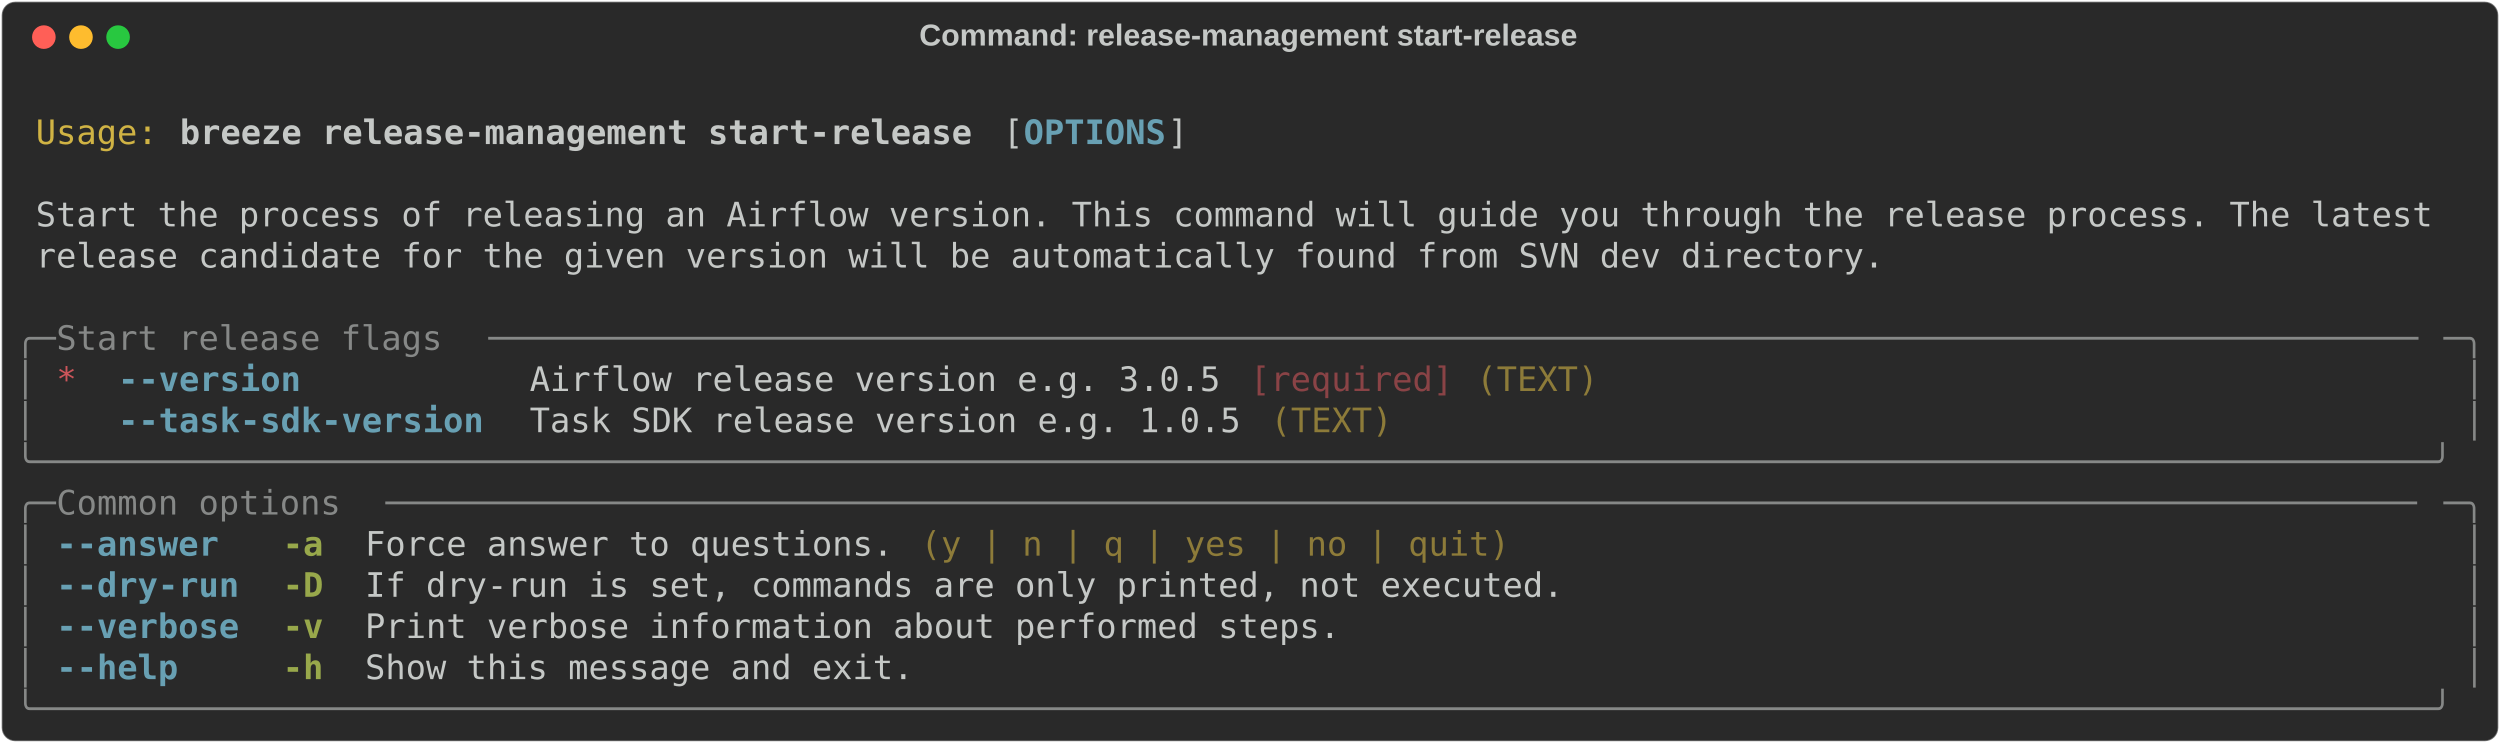
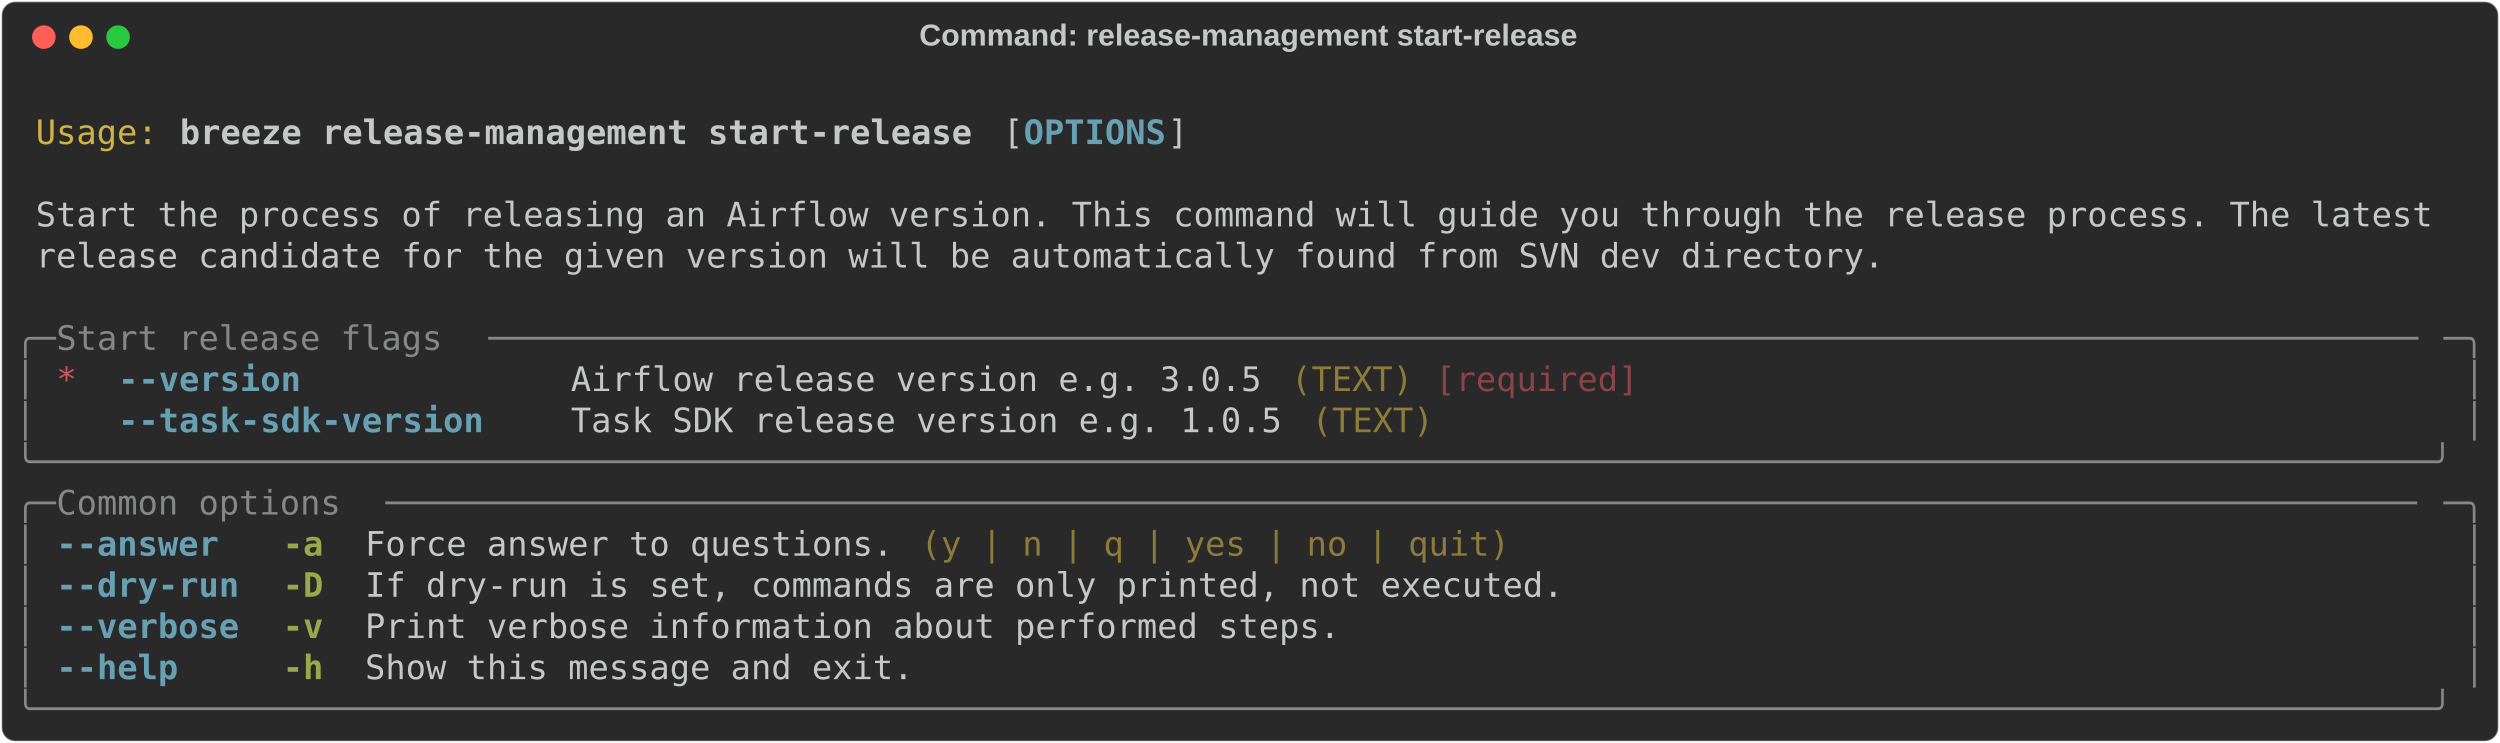
<svg xmlns="http://www.w3.org/2000/svg" class="rich-terminal" viewBox="0 0 1482 440.4">
  <style>

    @font-face {
        font-family: "Fira Code";
        src: local("FiraCode-Regular"),
                url("https://cdnjs.cloudflare.com/ajax/libs/firacode/6.2.0/woff2/FiraCode-Regular.woff2") format("woff2"),
                url("https://cdnjs.cloudflare.com/ajax/libs/firacode/6.2.0/woff/FiraCode-Regular.woff") format("woff");
        font-style: normal;
        font-weight: 400;
    }
    @font-face {
        font-family: "Fira Code";
        src: local("FiraCode-Bold"),
                url("https://cdnjs.cloudflare.com/ajax/libs/firacode/6.2.0/woff2/FiraCode-Bold.woff2") format("woff2"),
                url("https://cdnjs.cloudflare.com/ajax/libs/firacode/6.2.0/woff/FiraCode-Bold.woff") format("woff");
        font-style: bold;
        font-weight: 700;
    }

    .breeze-release-management-start-release-matrix {
        font-family: Fira Code, monospace;
        font-size: 20px;
        line-height: 24.4px;
        font-variant-east-asian: full-width;
    }

    .breeze-release-management-start-release-title {
        font-size: 18px;
        font-weight: bold;
        font-family: arial;
    }

    .breeze-release-management-start-release-r1 { fill: #c5c8c6 }
.breeze-release-management-start-release-r2 { fill: #d0b344 }
.breeze-release-management-start-release-r3 { fill: #c5c8c6;font-weight: bold }
.breeze-release-management-start-release-r4 { fill: #68a0b3;font-weight: bold }
.breeze-release-management-start-release-r5 { fill: #868887 }
.breeze-release-management-start-release-r6 { fill: #cc555a }
- .breeze-release-management-start-release-r7 { fill: #8a4346 }
- .breeze-release-management-start-release-r8 { fill: #8d7b39 }
+ .breeze-release-management-start-release-r7 { fill: #8d7b39 }
+ .breeze-release-management-start-release-r8 { fill: #8a4346 }
.breeze-release-management-start-release-r9 { fill: #98a84b;font-weight: bold }
    </style>
  <defs>
    <clipPath id="breeze-release-management-start-release-clip-terminal">
      <rect x="0" y="0" width="1463.0" height="389.4" />
    </clipPath>
    <clipPath id="breeze-release-management-start-release-line-0">
      <rect x="0" y="1.5" width="1464" height="24.65" />
    </clipPath>
    <clipPath id="breeze-release-management-start-release-line-1">
      <rect x="0" y="25.9" width="1464" height="24.65" />
    </clipPath>
    <clipPath id="breeze-release-management-start-release-line-2">
      <rect x="0" y="50.3" width="1464" height="24.65" />
    </clipPath>
    <clipPath id="breeze-release-management-start-release-line-3">
      <rect x="0" y="74.7" width="1464" height="24.65" />
    </clipPath>
    <clipPath id="breeze-release-management-start-release-line-4">
      <rect x="0" y="99.1" width="1464" height="24.65" />
    </clipPath>
    <clipPath id="breeze-release-management-start-release-line-5">
      <rect x="0" y="123.5" width="1464" height="24.65" />
    </clipPath>
    <clipPath id="breeze-release-management-start-release-line-6">
      <rect x="0" y="147.9" width="1464" height="24.65" />
    </clipPath>
    <clipPath id="breeze-release-management-start-release-line-7">
      <rect x="0" y="172.3" width="1464" height="24.65" />
    </clipPath>
    <clipPath id="breeze-release-management-start-release-line-8">
      <rect x="0" y="196.7" width="1464" height="24.65" />
    </clipPath>
    <clipPath id="breeze-release-management-start-release-line-9">
      <rect x="0" y="221.1" width="1464" height="24.65" />
    </clipPath>
    <clipPath id="breeze-release-management-start-release-line-10">
      <rect x="0" y="245.5" width="1464" height="24.65" />
    </clipPath>
    <clipPath id="breeze-release-management-start-release-line-11">
      <rect x="0" y="269.9" width="1464" height="24.65" />
    </clipPath>
    <clipPath id="breeze-release-management-start-release-line-12">
      <rect x="0" y="294.3" width="1464" height="24.65" />
    </clipPath>
    <clipPath id="breeze-release-management-start-release-line-13">
      <rect x="0" y="318.7" width="1464" height="24.65" />
    </clipPath>
    <clipPath id="breeze-release-management-start-release-line-14">
      <rect x="0" y="343.1" width="1464" height="24.65" />
    </clipPath>
  </defs>
  <rect fill="#292929" stroke="rgba(255,255,255,0.35)" stroke-width="1" x="1" y="1" width="1480" height="438.4" rx="8" />
  <text class="breeze-release-management-start-release-title" fill="#c5c8c6" text-anchor="middle" x="740" y="27">Command: release-management start-release</text>
  <g transform="translate(26,22)">
    <circle cx="0" cy="0" r="7" fill="#ff5f57" />
    <circle cx="22" cy="0" r="7" fill="#febc2e" />
    <circle cx="44" cy="0" r="7" fill="#28c840" />
  </g>
  <g transform="translate(9, 41)" clip-path="url(#breeze-release-management-start-release-clip-terminal)">
    <g class="breeze-release-management-start-release-matrix">
      <text class="breeze-release-management-start-release-r1" x="1464" y="20" textLength="12.2" clip-path="url(#breeze-release-management-start-release-line-0)">
</text>
      <text class="breeze-release-management-start-release-r2" x="12.2" y="44.4" textLength="73.2" clip-path="url(#breeze-release-management-start-release-line-1)">Usage:</text>
      <text class="breeze-release-management-start-release-r3" x="97.6" y="44.4" textLength="475.8" clip-path="url(#breeze-release-management-start-release-line-1)">breeze release-management start-release</text>
      <text class="breeze-release-management-start-release-r1" x="585.6" y="44.4" textLength="12.2" clip-path="url(#breeze-release-management-start-release-line-1)">[</text>
      <text class="breeze-release-management-start-release-r4" x="597.8" y="44.4" textLength="85.4" clip-path="url(#breeze-release-management-start-release-line-1)">OPTIONS</text>
      <text class="breeze-release-management-start-release-r1" x="683.2" y="44.4" textLength="12.2" clip-path="url(#breeze-release-management-start-release-line-1)">]</text>
      <text class="breeze-release-management-start-release-r1" x="1464" y="44.4" textLength="12.2" clip-path="url(#breeze-release-management-start-release-line-1)">
</text>
      <text class="breeze-release-management-start-release-r1" x="1464" y="68.8" textLength="12.2" clip-path="url(#breeze-release-management-start-release-line-2)">
</text>
      <text class="breeze-release-management-start-release-r1" x="12.2" y="93.2" textLength="1439.6" clip-path="url(#breeze-release-management-start-release-line-3)">Start the process of releasing an Airflow version. This command will guide you through the release process. The latest</text>
      <text class="breeze-release-management-start-release-r1" x="1464" y="93.2" textLength="12.2" clip-path="url(#breeze-release-management-start-release-line-3)">
</text>
      <text class="breeze-release-management-start-release-r1" x="12.2" y="117.6" textLength="1110.2" clip-path="url(#breeze-release-management-start-release-line-4)">release candidate for the given version will be automatically found from SVN dev directory.</text>
      <text class="breeze-release-management-start-release-r1" x="1464" y="117.6" textLength="12.2" clip-path="url(#breeze-release-management-start-release-line-4)">
</text>
      <text class="breeze-release-management-start-release-r1" x="1464" y="142" textLength="12.2" clip-path="url(#breeze-release-management-start-release-line-5)">
</text>
      <text class="breeze-release-management-start-release-r5" x="0" y="166.4" textLength="24.4" clip-path="url(#breeze-release-management-start-release-line-6)">╭─</text>
      <text class="breeze-release-management-start-release-r5" x="24.4" y="166.4" textLength="256.2" clip-path="url(#breeze-release-management-start-release-line-6)"> Start release flags </text>
      <text class="breeze-release-management-start-release-r5" x="280.6" y="166.4" textLength="1159" clip-path="url(#breeze-release-management-start-release-line-6)">───────────────────────────────────────────────────────────────────────────────────────────────</text>
      <text class="breeze-release-management-start-release-r5" x="1439.6" y="166.4" textLength="24.4" clip-path="url(#breeze-release-management-start-release-line-6)">─╮</text>
      <text class="breeze-release-management-start-release-r1" x="1464" y="166.4" textLength="12.2" clip-path="url(#breeze-release-management-start-release-line-6)">
</text>
      <text class="breeze-release-management-start-release-r5" x="0" y="190.8" textLength="12.2" clip-path="url(#breeze-release-management-start-release-line-7)">│</text>
      <text class="breeze-release-management-start-release-r6" x="24.4" y="190.8" textLength="12.2" clip-path="url(#breeze-release-management-start-release-line-7)">*</text>
-       <text class="breeze-release-management-start-release-r4" x="61" y="190.8" textLength="219.6" clip-path="url(#breeze-release-management-start-release-line-7)">--version         </text>
-       <text class="breeze-release-management-start-release-r1" x="305" y="190.8" textLength="427" clip-path="url(#breeze-release-management-start-release-line-7)">Airflow release version e.g. 3.0.5 </text>
-       <text class="breeze-release-management-start-release-r7" x="732" y="190.8" textLength="122" clip-path="url(#breeze-release-management-start-release-line-7)">[required]</text>
-       <text class="breeze-release-management-start-release-r8" x="866.2" y="190.8" textLength="73.2" clip-path="url(#breeze-release-management-start-release-line-7)">(TEXT)</text>
+       <text class="breeze-release-management-start-release-r4" x="61" y="190.8" textLength="109.8" clip-path="url(#breeze-release-management-start-release-line-7)">--version</text>
+       <text class="breeze-release-management-start-release-r1" x="329.4" y="190.8" textLength="414.8" clip-path="url(#breeze-release-management-start-release-line-7)">Airflow release version e.g. 3.0.5</text>
+       <text class="breeze-release-management-start-release-r7" x="756.4" y="190.8" textLength="73.2" clip-path="url(#breeze-release-management-start-release-line-7)">(TEXT)</text>
+       <text class="breeze-release-management-start-release-r8" x="841.8" y="190.8" textLength="122" clip-path="url(#breeze-release-management-start-release-line-7)">[required]</text>
      <text class="breeze-release-management-start-release-r5" x="1451.8" y="190.8" textLength="12.2" clip-path="url(#breeze-release-management-start-release-line-7)">│</text>
      <text class="breeze-release-management-start-release-r1" x="1464" y="190.8" textLength="12.2" clip-path="url(#breeze-release-management-start-release-line-7)">
</text>
      <text class="breeze-release-management-start-release-r5" x="0" y="215.2" textLength="12.2" clip-path="url(#breeze-release-management-start-release-line-8)">│</text>
      <text class="breeze-release-management-start-release-r4" x="61" y="215.2" textLength="219.6" clip-path="url(#breeze-release-management-start-release-line-8)">--task-sdk-version</text>
-       <text class="breeze-release-management-start-release-r1" x="305" y="215.2" textLength="439.2" clip-path="url(#breeze-release-management-start-release-line-8)">Task SDK release version e.g. 1.0.5 </text>
-       <text class="breeze-release-management-start-release-r8" x="744.2" y="215.2" textLength="73.2" clip-path="url(#breeze-release-management-start-release-line-8)">(TEXT)</text>
+       <text class="breeze-release-management-start-release-r1" x="329.4" y="215.2" textLength="427" clip-path="url(#breeze-release-management-start-release-line-8)">Task SDK release version e.g. 1.0.5</text>
+       <text class="breeze-release-management-start-release-r7" x="768.6" y="215.2" textLength="73.2" clip-path="url(#breeze-release-management-start-release-line-8)">(TEXT)</text>
      <text class="breeze-release-management-start-release-r5" x="1451.8" y="215.2" textLength="12.2" clip-path="url(#breeze-release-management-start-release-line-8)">│</text>
      <text class="breeze-release-management-start-release-r1" x="1464" y="215.2" textLength="12.2" clip-path="url(#breeze-release-management-start-release-line-8)">
</text>
      <text class="breeze-release-management-start-release-r5" x="0" y="239.6" textLength="1464" clip-path="url(#breeze-release-management-start-release-line-9)">╰──────────────────────────────────────────────────────────────────────────────────────────────────────────────────────╯</text>
      <text class="breeze-release-management-start-release-r1" x="1464" y="239.6" textLength="12.2" clip-path="url(#breeze-release-management-start-release-line-9)">
</text>
      <text class="breeze-release-management-start-release-r5" x="0" y="264" textLength="24.4" clip-path="url(#breeze-release-management-start-release-line-10)">╭─</text>
      <text class="breeze-release-management-start-release-r5" x="24.4" y="264" textLength="195.2" clip-path="url(#breeze-release-management-start-release-line-10)"> Common options </text>
      <text class="breeze-release-management-start-release-r5" x="219.6" y="264" textLength="1220" clip-path="url(#breeze-release-management-start-release-line-10)">────────────────────────────────────────────────────────────────────────────────────────────────────</text>
      <text class="breeze-release-management-start-release-r5" x="1439.6" y="264" textLength="24.4" clip-path="url(#breeze-release-management-start-release-line-10)">─╮</text>
      <text class="breeze-release-management-start-release-r1" x="1464" y="264" textLength="12.2" clip-path="url(#breeze-release-management-start-release-line-10)">
</text>
      <text class="breeze-release-management-start-release-r5" x="0" y="288.4" textLength="12.2" clip-path="url(#breeze-release-management-start-release-line-11)">│</text>
-       <text class="breeze-release-management-start-release-r4" x="24.4" y="288.4" textLength="109.8" clip-path="url(#breeze-release-management-start-release-line-11)">--answer </text>
+       <text class="breeze-release-management-start-release-r4" x="24.4" y="288.4" textLength="97.6" clip-path="url(#breeze-release-management-start-release-line-11)">--answer</text>
      <text class="breeze-release-management-start-release-r9" x="158.6" y="288.4" textLength="24.4" clip-path="url(#breeze-release-management-start-release-line-11)">-a</text>
-       <text class="breeze-release-management-start-release-r1" x="207.4" y="288.4" textLength="329.4" clip-path="url(#breeze-release-management-start-release-line-11)">Force answer to questions. </text>
-       <text class="breeze-release-management-start-release-r8" x="536.8" y="288.4" textLength="353.8" clip-path="url(#breeze-release-management-start-release-line-11)">(y | n | q | yes | no | quit)</text>
+       <text class="breeze-release-management-start-release-r1" x="207.4" y="288.4" textLength="317.2" clip-path="url(#breeze-release-management-start-release-line-11)">Force answer to questions.</text>
+       <text class="breeze-release-management-start-release-r7" x="536.8" y="288.4" textLength="353.8" clip-path="url(#breeze-release-management-start-release-line-11)">(y | n | q | yes | no | quit)</text>
      <text class="breeze-release-management-start-release-r5" x="1451.8" y="288.4" textLength="12.2" clip-path="url(#breeze-release-management-start-release-line-11)">│</text>
      <text class="breeze-release-management-start-release-r1" x="1464" y="288.4" textLength="12.2" clip-path="url(#breeze-release-management-start-release-line-11)">
</text>
      <text class="breeze-release-management-start-release-r5" x="0" y="312.8" textLength="12.2" clip-path="url(#breeze-release-management-start-release-line-12)">│</text>
      <text class="breeze-release-management-start-release-r4" x="24.4" y="312.8" textLength="109.8" clip-path="url(#breeze-release-management-start-release-line-12)">--dry-run</text>
      <text class="breeze-release-management-start-release-r9" x="158.6" y="312.8" textLength="24.4" clip-path="url(#breeze-release-management-start-release-line-12)">-D</text>
      <text class="breeze-release-management-start-release-r1" x="207.4" y="312.8" textLength="719.8" clip-path="url(#breeze-release-management-start-release-line-12)">If dry-run is set, commands are only printed, not executed.</text>
      <text class="breeze-release-management-start-release-r5" x="1451.8" y="312.8" textLength="12.2" clip-path="url(#breeze-release-management-start-release-line-12)">│</text>
      <text class="breeze-release-management-start-release-r1" x="1464" y="312.8" textLength="12.2" clip-path="url(#breeze-release-management-start-release-line-12)">
</text>
      <text class="breeze-release-management-start-release-r5" x="0" y="337.2" textLength="12.2" clip-path="url(#breeze-release-management-start-release-line-13)">│</text>
      <text class="breeze-release-management-start-release-r4" x="24.4" y="337.2" textLength="109.8" clip-path="url(#breeze-release-management-start-release-line-13)">--verbose</text>
      <text class="breeze-release-management-start-release-r9" x="158.6" y="337.2" textLength="24.4" clip-path="url(#breeze-release-management-start-release-line-13)">-v</text>
      <text class="breeze-release-management-start-release-r1" x="207.4" y="337.2" textLength="585.6" clip-path="url(#breeze-release-management-start-release-line-13)">Print verbose information about performed steps.</text>
      <text class="breeze-release-management-start-release-r5" x="1451.8" y="337.2" textLength="12.2" clip-path="url(#breeze-release-management-start-release-line-13)">│</text>
      <text class="breeze-release-management-start-release-r1" x="1464" y="337.2" textLength="12.2" clip-path="url(#breeze-release-management-start-release-line-13)">
</text>
      <text class="breeze-release-management-start-release-r5" x="0" y="361.6" textLength="12.2" clip-path="url(#breeze-release-management-start-release-line-14)">│</text>
-       <text class="breeze-release-management-start-release-r4" x="24.4" y="361.6" textLength="109.8" clip-path="url(#breeze-release-management-start-release-line-14)">--help   </text>
+       <text class="breeze-release-management-start-release-r4" x="24.4" y="361.6" textLength="73.2" clip-path="url(#breeze-release-management-start-release-line-14)">--help</text>
      <text class="breeze-release-management-start-release-r9" x="158.6" y="361.6" textLength="24.4" clip-path="url(#breeze-release-management-start-release-line-14)">-h</text>
      <text class="breeze-release-management-start-release-r1" x="207.4" y="361.6" textLength="329.4" clip-path="url(#breeze-release-management-start-release-line-14)">Show this message and exit.</text>
      <text class="breeze-release-management-start-release-r5" x="1451.8" y="361.6" textLength="12.2" clip-path="url(#breeze-release-management-start-release-line-14)">│</text>
      <text class="breeze-release-management-start-release-r1" x="1464" y="361.6" textLength="12.2" clip-path="url(#breeze-release-management-start-release-line-14)">
</text>
      <text class="breeze-release-management-start-release-r5" x="0" y="386" textLength="1464" clip-path="url(#breeze-release-management-start-release-line-15)">╰──────────────────────────────────────────────────────────────────────────────────────────────────────────────────────╯</text>
      <text class="breeze-release-management-start-release-r1" x="1464" y="386" textLength="12.2" clip-path="url(#breeze-release-management-start-release-line-15)">
</text>
    </g>
  </g>
</svg>
